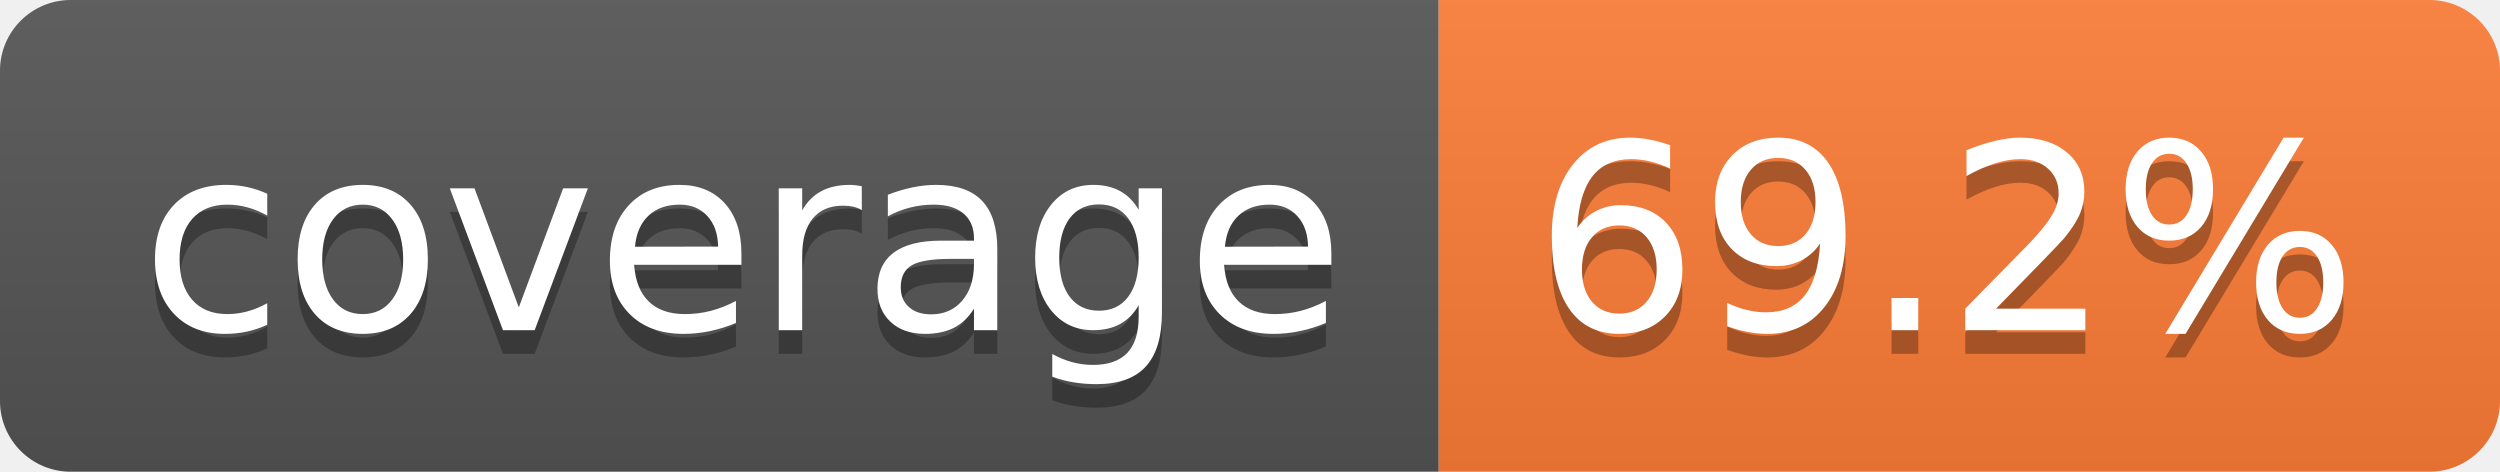
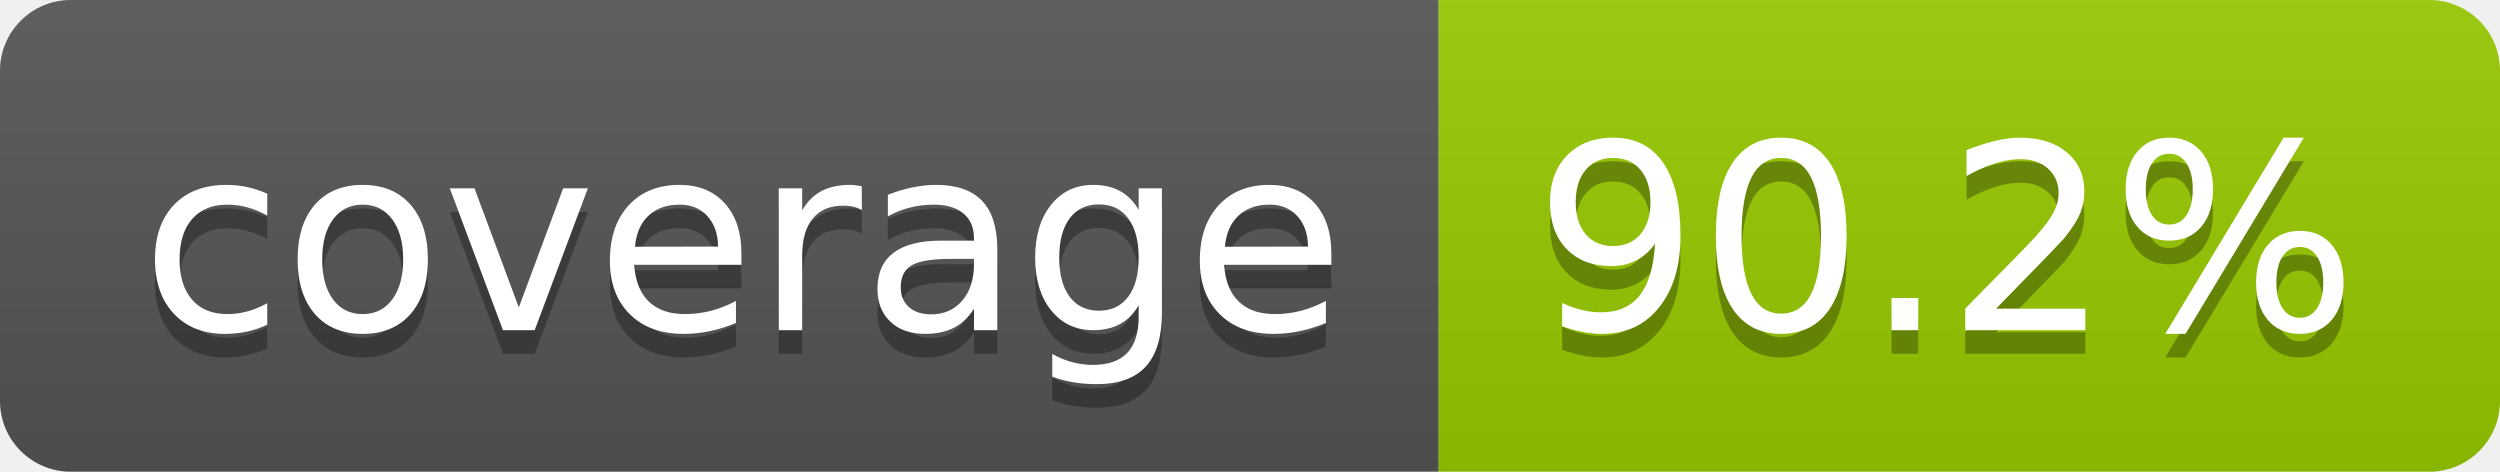
- <svg xmlns="http://www.w3.org/2000/svg" width="106" height="20" role="img" aria-label="coverage: 69.2%">
+ <svg xmlns="http://www.w3.org/2000/svg" width="106" height="20" role="img" aria-label="coverage: 90.2%">
  <linearGradient id="s" x2="0" y2="100%">
    <stop offset="0" stop-color="#bbb" stop-opacity=".1" />
    <stop offset="1" stop-opacity=".1" />
  </linearGradient>
  <clipPath id="r">
    <rect width="106" height="20" rx="3" fill="#fff" />
  </clipPath>
  <g clip-path="url(#r)">
    <rect width="61" height="20" fill="#555" />
-     <rect x="61" width="45" height="20" fill="#fe7d37" />
+     <rect x="61" width="45" height="20" fill="#97ca00" />
    <rect width="106" height="20" fill="url(#s)" />
  </g>
  <g fill="#fff" text-anchor="middle" font-family="Verdana,Geneva,DejaVu Sans,sans-serif" text-rendering="geometricPrecision" font-size="110">
    <text aria-hidden="true" x="315" y="150" fill="#010101" fill-opacity=".3" transform="scale(.1)" textLength="510">coverage</text>
    <text x="315" y="140" transform="scale(.1)" fill="#fff" textLength="510">coverage</text>
-     <text aria-hidden="true" x="825" y="150" fill="#010101" fill-opacity=".3" transform="scale(.1)" textLength="350">69.2%</text>
-     <text x="825" y="140" transform="scale(.1)" fill="#fff" textLength="350">69.2%</text>
+     <text aria-hidden="true" x="825" y="150" fill="#010101" fill-opacity=".3" transform="scale(.1)" textLength="350">90.2%</text>
+     <text x="825" y="140" transform="scale(.1)" fill="#fff" textLength="350">90.2%</text>
  </g>
</svg>
